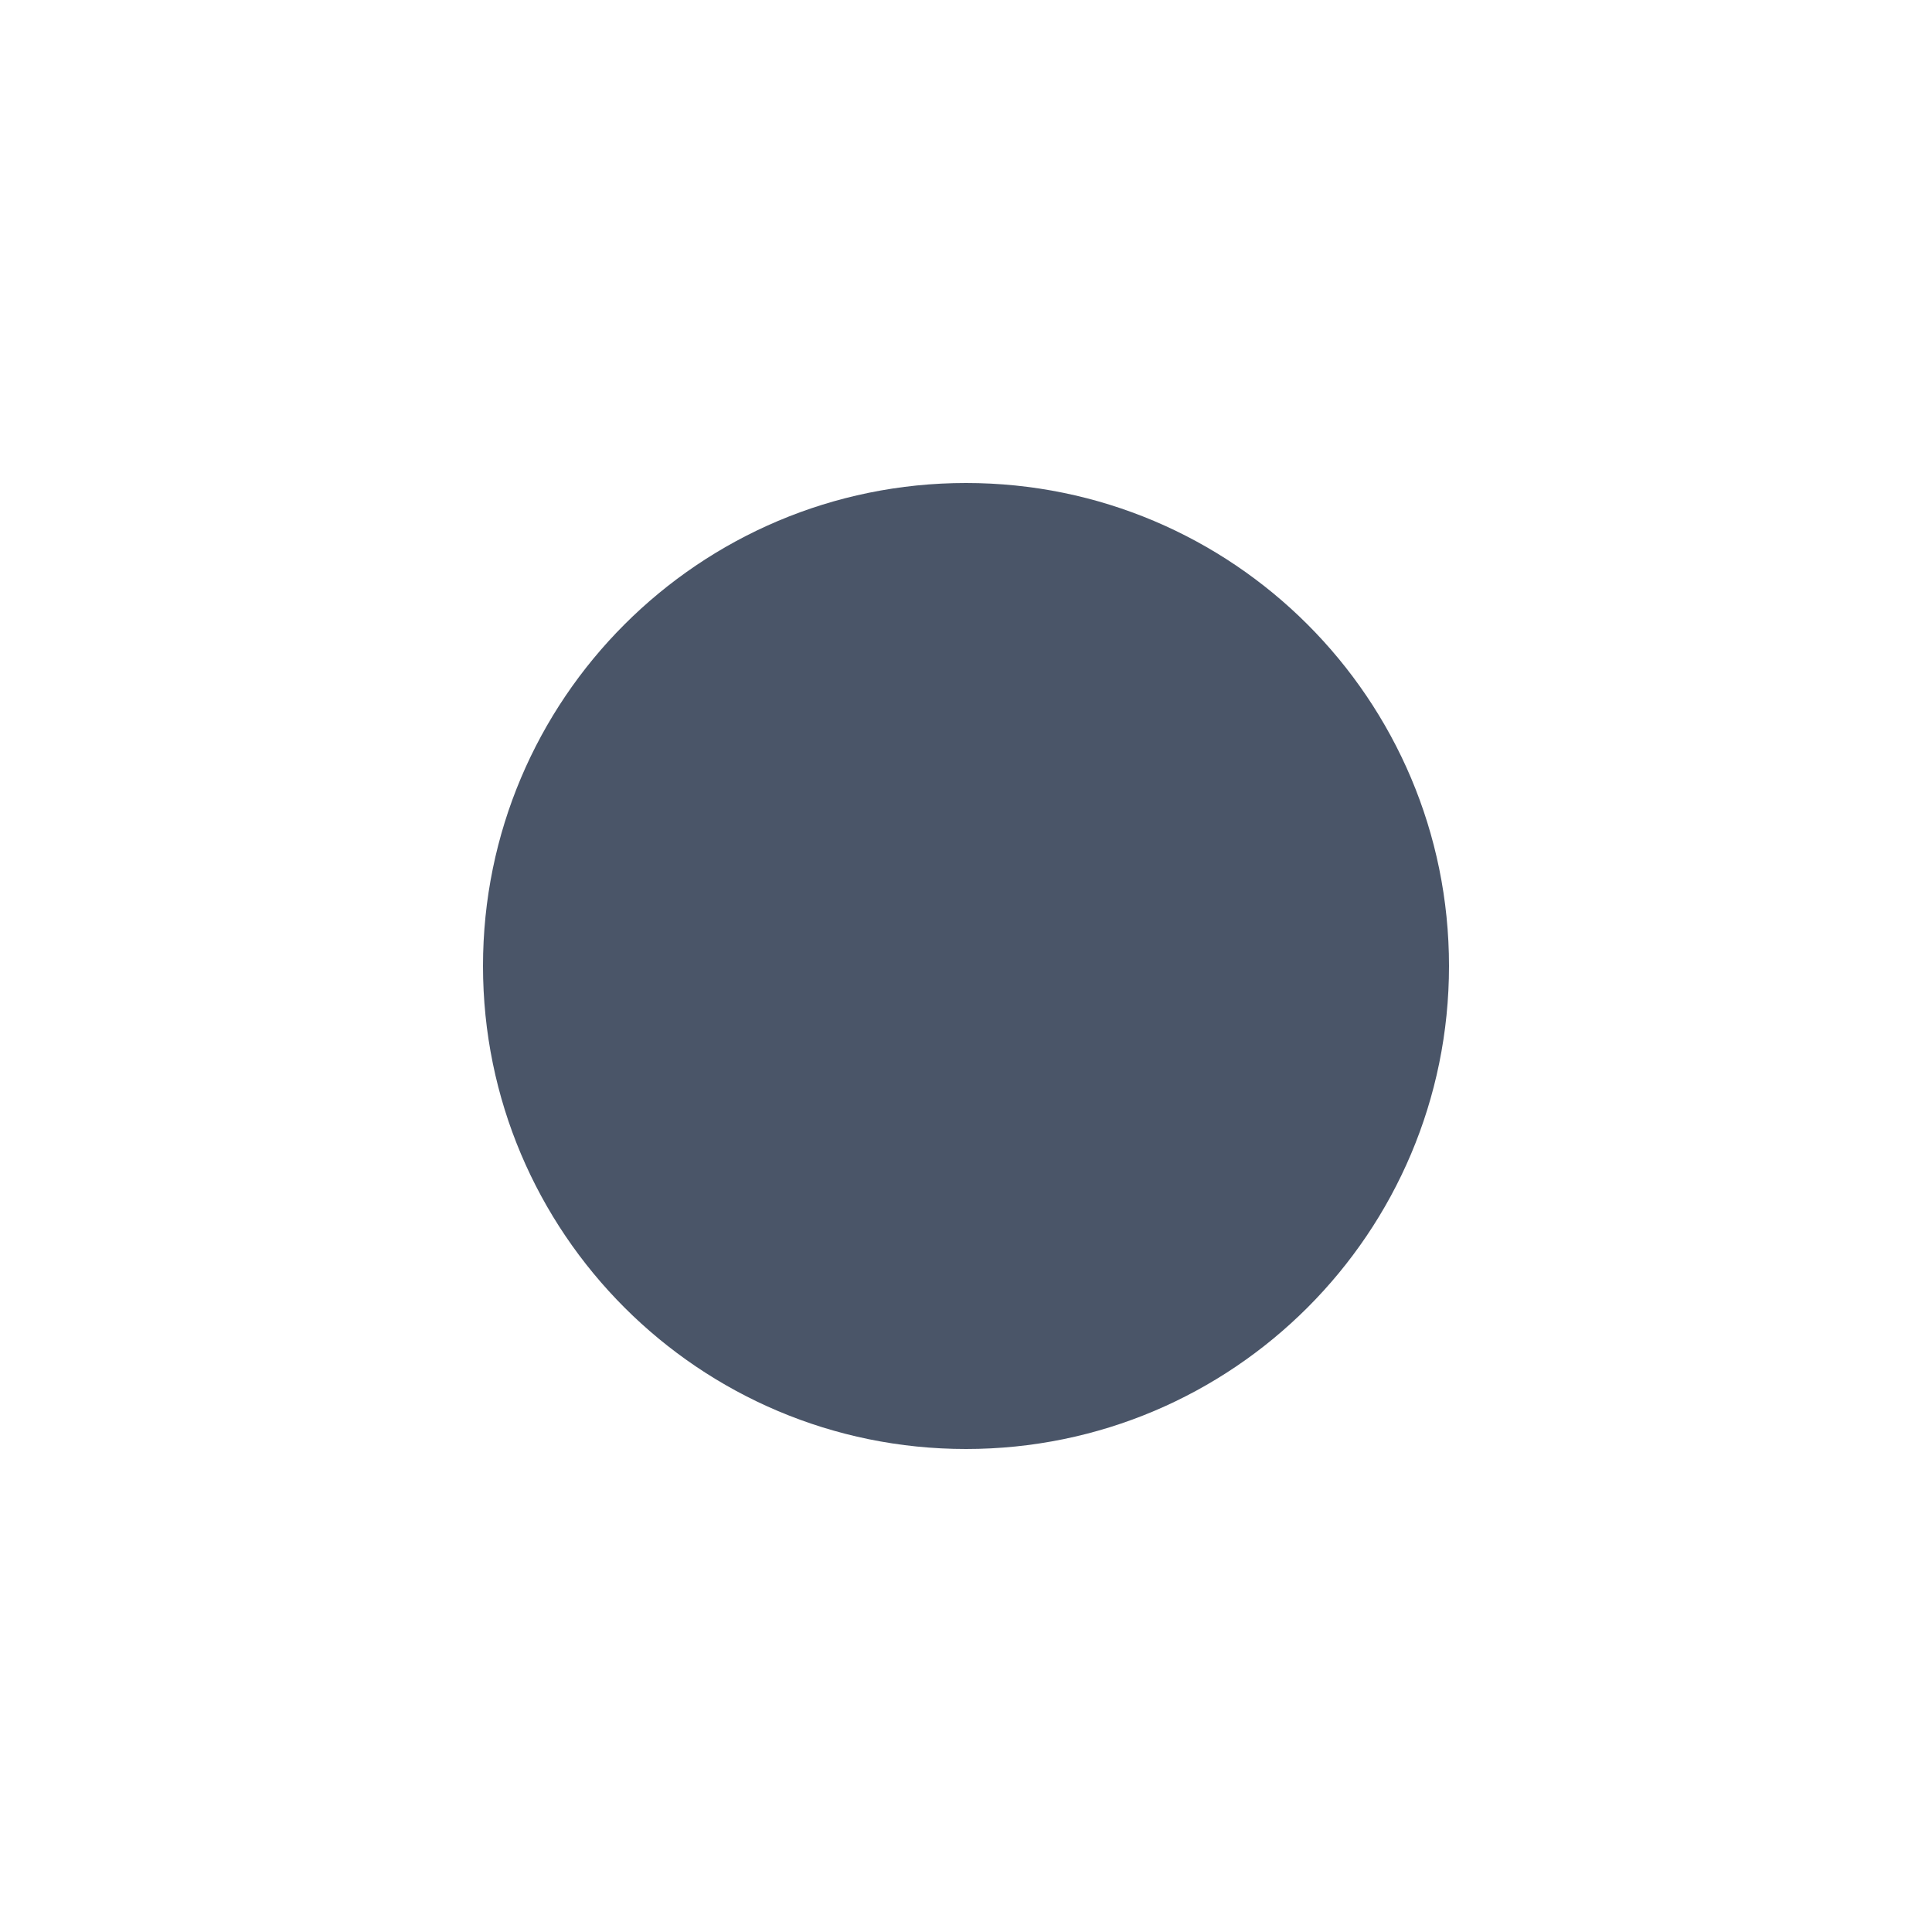
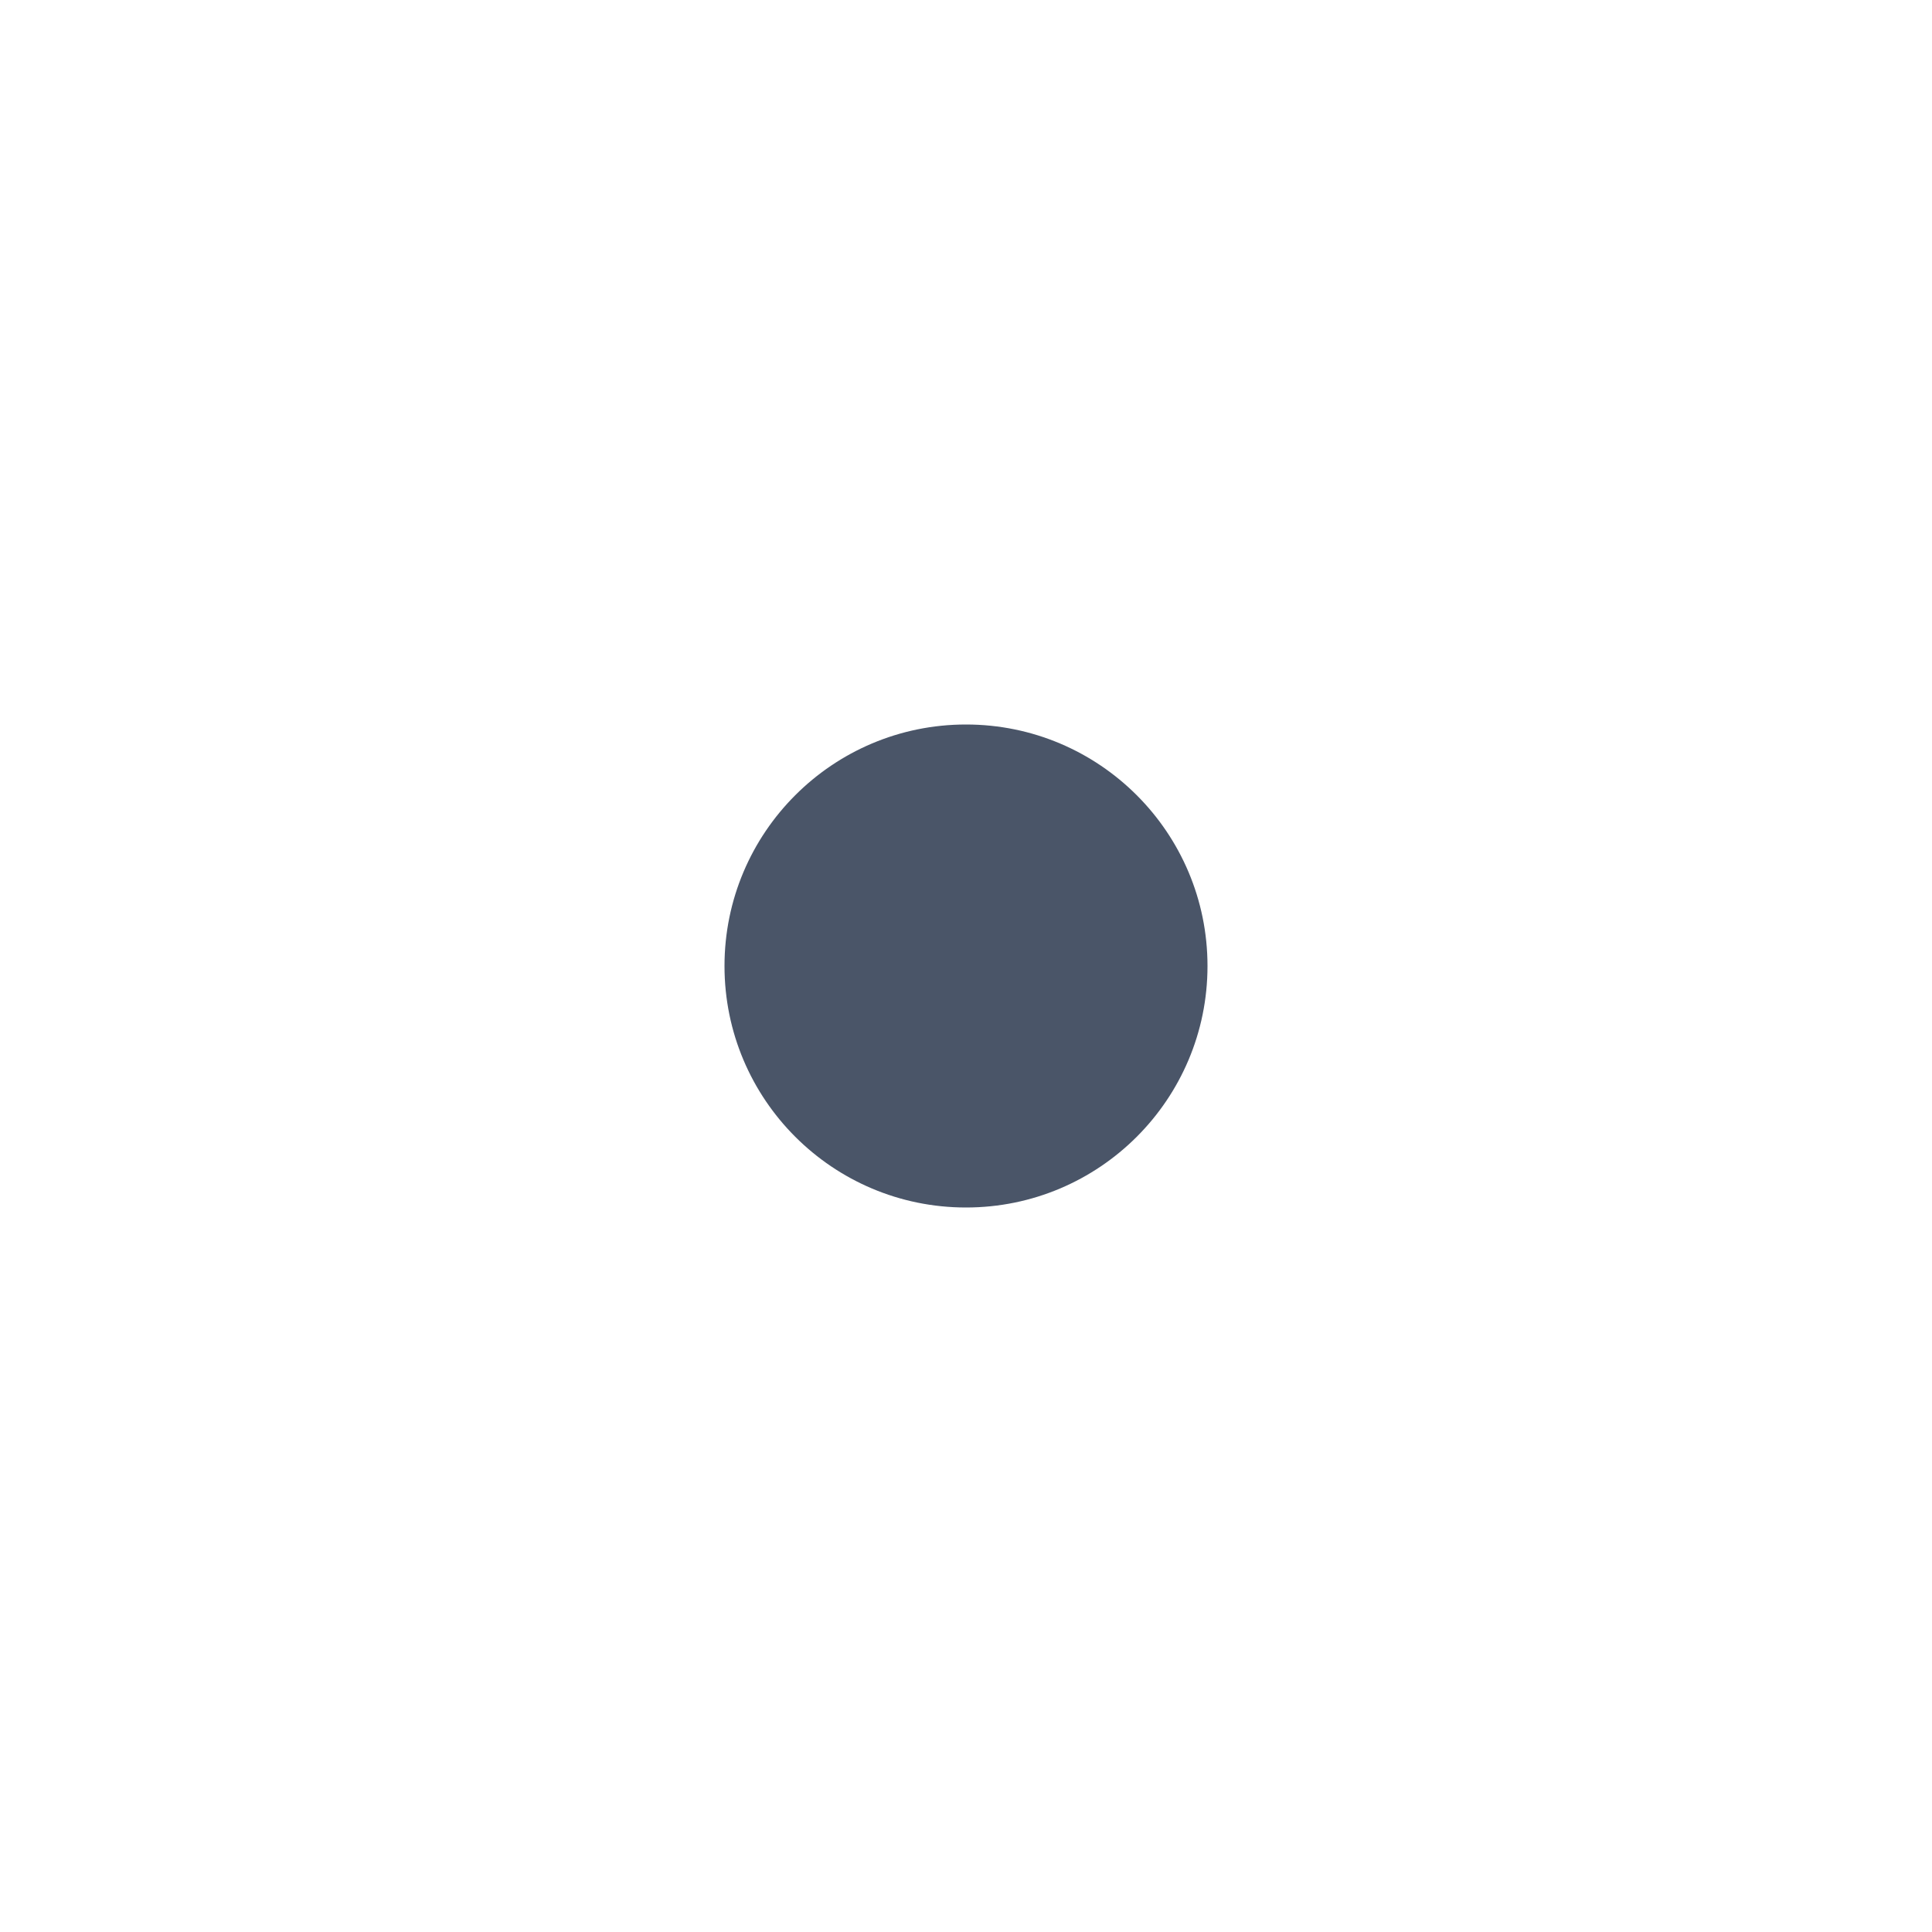
<svg xmlns="http://www.w3.org/2000/svg" width="4" height="4" viewBox="0 0 4 4" fill="none">
-   <circle cx="2" cy="2" r="1" fill="#4A5568" />
+   <circle cx="2" cy="2" r="0.5" fill="#4A5568" />
</svg>
